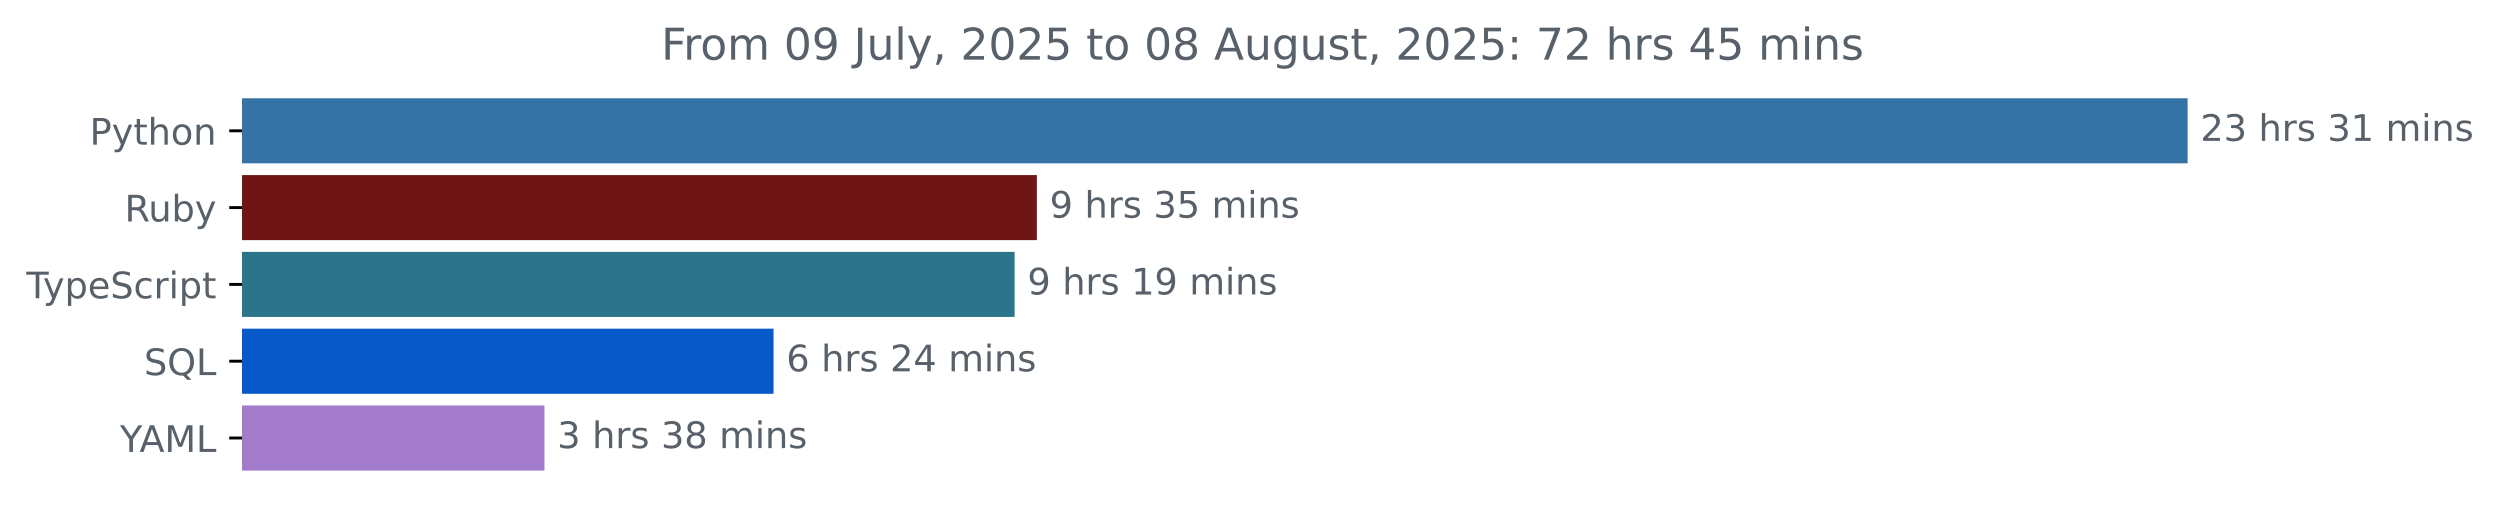
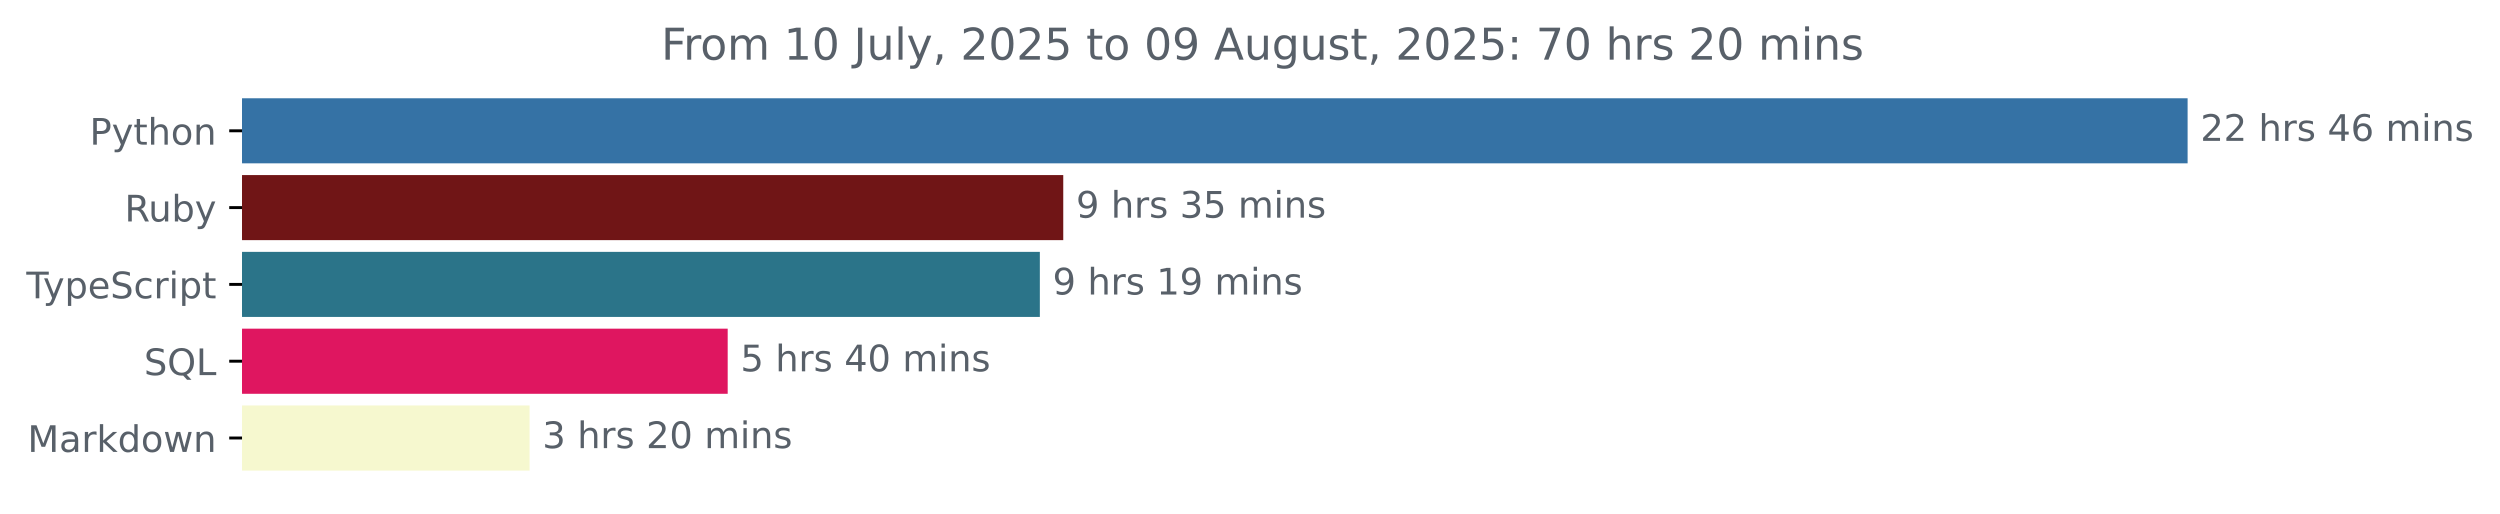
<svg xmlns="http://www.w3.org/2000/svg" xmlns:xlink="http://www.w3.org/1999/xlink" width="683.507pt" height="140.398pt" viewBox="0 0 683.507 140.398" version="1.1">
  <defs>
    <style type="text/css">*{stroke-linejoin: round; stroke-linecap: butt}</style>
  </defs>
  <g id="figure_1">
    <g id="patch_1">
      <path d="M -0 140.398  L 683.507 140.398  L 683.507 0  L -0 0  L -0 140.398  z " style="fill: none" />
    </g>
    <g id="axes_1">
      <g id="patch_2">
-         <path d="M 66.17 27.358  L 597.599 27.358  L 597.599 44.158  L 66.17 44.158  z " clip-path="url(#p954ef19d36)" style="fill: #3572a5; stroke: #3572a5; stroke-linejoin: miter" />
+         <path d="M 66.17 27.358  L 597.599 27.358  L 597.599 44.158  L 66.17 44.158  z " clip-path="url(#pb6c9b32095)" style="fill: #3572a5; stroke: #3572a5; stroke-linejoin: miter" />
      </g>
      <g id="patch_3">
-         <path d="M 66.17 48.358  L 282.983 48.358  L 282.983 65.158  L 66.17 65.158  z " clip-path="url(#p954ef19d36)" style="fill: #701516; stroke: #701516; stroke-linejoin: miter" />
+         <path d="M 66.17 48.358  L 290.197 48.358  L 290.197 65.158  L 66.17 65.158  z " clip-path="url(#pb6c9b32095)" style="fill: #701516; stroke: #701516; stroke-linejoin: miter" />
      </g>
      <g id="patch_4">
-         <path d="M 66.17 69.358  L 276.901 69.358  L 276.901 86.158  L 66.17 86.158  z " clip-path="url(#p954ef19d36)" style="fill: #2b7489; stroke: #2b7489; stroke-linejoin: miter" />
+         <path d="M 66.17 69.358  L 283.797 69.358  L 283.797 86.158  L 66.17 86.158  z " clip-path="url(#pb6c9b32095)" style="fill: #2b7489; stroke: #2b7489; stroke-linejoin: miter" />
      </g>
      <g id="patch_5">
-         <path d="M 66.17 90.358  L 210.986 90.358  L 210.986 107.158  L 66.17 107.158  z " clip-path="url(#p954ef19d36)" style="fill: #0759ca; stroke: #0759ca; stroke-linejoin: miter" />
+         <path d="M 66.17 90.358  L 198.453 90.358  L 198.453 107.158  L 66.17 107.158  z " clip-path="url(#pb6c9b32095)" style="fill: #df1660; stroke: #df1660; stroke-linejoin: miter" />
      </g>
      <g id="patch_6">
-         <path d="M 66.17 111.358  L 148.358 111.358  L 148.358 128.158  L 66.17 128.158  z " clip-path="url(#p954ef19d36)" style="fill: #a27cca; stroke: #a27cca; stroke-linejoin: miter" />
+         <path d="M 66.17 111.358  L 144.293 111.358  L 144.293 128.158  L 66.17 128.158  z " clip-path="url(#pb6c9b32095)" style="fill: #f6f8cf; stroke: #f6f8cf; stroke-linejoin: miter" />
      </g>
      <g id="matplotlib.axis_1" />
      <g id="matplotlib.axis_2">
        <g id="ytick_1">
          <g id="line2d_1">
            <defs>
-               <path id="m6dce6e4c48" d="M 0 0  L -3.5 0  " style="stroke: #000000; stroke-width: 0.8" />
+               <path id="md635e4915f" d="M 0 0  L -3.5 0  " style="stroke: #000000; stroke-width: 0.8" />
            </defs>
            <g>
-               <use xlink:href="#m6dce6e4c48" x="66.17" y="35.758" style="stroke: #000000; stroke-width: 0.8" />
+               <use xlink:href="#md635e4915f" x="66.17" y="35.758" style="stroke: #000000; stroke-width: 0.8" />
            </g>
          </g>
          <g id="text_1">
            <g style="fill: #586069" transform="translate(24.50781 39.55734) scale(0.1 -0.1)">
              <defs>
                <path id="DejaVuSans-50" d="M 1259 4147  L 1259 2394  L 2053 2394  Q 2494 2394 2734 2622  Q 2975 2850 2975 3272  Q 2975 3691 2734 3919  Q 2494 4147 2053 4147  L 1259 4147  z M 628 4666  L 2053 4666  Q 2838 4666 3239 4311  Q 3641 3956 3641 3272  Q 3641 2581 3239 2228  Q 2838 1875 2053 1875  L 1259 1875  L 1259 0  L 628 0  L 628 4666  z " transform="scale(0.015625)" />
                <path id="DejaVuSans-79" d="M 2059 -325  Q 1816 -950 1584 -1140  Q 1353 -1331 966 -1331  L 506 -1331  L 506 -850  L 844 -850  Q 1081 -850 1212 -737  Q 1344 -625 1503 -206  L 1606 56  L 191 3500  L 800 3500  L 1894 763  L 2988 3500  L 3597 3500  L 2059 -325  z " transform="scale(0.015625)" />
                <path id="DejaVuSans-74" d="M 1172 4494  L 1172 3500  L 2356 3500  L 2356 3053  L 1172 3053  L 1172 1153  Q 1172 725 1289 603  Q 1406 481 1766 481  L 2356 481  L 2356 0  L 1766 0  Q 1100 0 847 248  Q 594 497 594 1153  L 594 3053  L 172 3053  L 172 3500  L 594 3500  L 594 4494  L 1172 4494  z " transform="scale(0.015625)" />
                <path id="DejaVuSans-68" d="M 3513 2113  L 3513 0  L 2938 0  L 2938 2094  Q 2938 2591 2744 2837  Q 2550 3084 2163 3084  Q 1697 3084 1428 2787  Q 1159 2491 1159 1978  L 1159 0  L 581 0  L 581 4863  L 1159 4863  L 1159 2956  Q 1366 3272 1645 3428  Q 1925 3584 2291 3584  Q 2894 3584 3203 3211  Q 3513 2838 3513 2113  z " transform="scale(0.015625)" />
                <path id="DejaVuSans-6f" d="M 1959 3097  Q 1497 3097 1228 2736  Q 959 2375 959 1747  Q 959 1119 1226 758  Q 1494 397 1959 397  Q 2419 397 2687 759  Q 2956 1122 2956 1747  Q 2956 2369 2687 2733  Q 2419 3097 1959 3097  z M 1959 3584  Q 2709 3584 3137 3096  Q 3566 2609 3566 1747  Q 3566 888 3137 398  Q 2709 -91 1959 -91  Q 1206 -91 779 398  Q 353 888 353 1747  Q 353 2609 779 3096  Q 1206 3584 1959 3584  z " transform="scale(0.015625)" />
                <path id="DejaVuSans-6e" d="M 3513 2113  L 3513 0  L 2938 0  L 2938 2094  Q 2938 2591 2744 2837  Q 2550 3084 2163 3084  Q 1697 3084 1428 2787  Q 1159 2491 1159 1978  L 1159 0  L 581 0  L 581 3500  L 1159 3500  L 1159 2956  Q 1366 3272 1645 3428  Q 1925 3584 2291 3584  Q 2894 3584 3203 3211  Q 3513 2838 3513 2113  z " transform="scale(0.015625)" />
              </defs>
              <use xlink:href="#DejaVuSans-50" />
              <use xlink:href="#DejaVuSans-79" x="60.303" />
              <use xlink:href="#DejaVuSans-74" x="119.482" />
              <use xlink:href="#DejaVuSans-68" x="158.691" />
              <use xlink:href="#DejaVuSans-6f" x="222.07" />
              <use xlink:href="#DejaVuSans-6e" x="283.252" />
            </g>
          </g>
        </g>
        <g id="ytick_2">
          <g id="line2d_2">
            <g>
-               <use xlink:href="#m6dce6e4c48" x="66.17" y="56.758" style="stroke: #000000; stroke-width: 0.8" />
+               <use xlink:href="#md635e4915f" x="66.17" y="56.758" style="stroke: #000000; stroke-width: 0.8" />
            </g>
          </g>
          <g id="text_2">
            <g style="fill: #586069" transform="translate(34.06719 60.55734) scale(0.1 -0.1)">
              <defs>
                <path id="DejaVuSans-52" d="M 2841 2188  Q 3044 2119 3236 1894  Q 3428 1669 3622 1275  L 4263 0  L 3584 0  L 2988 1197  Q 2756 1666 2539 1819  Q 2322 1972 1947 1972  L 1259 1972  L 1259 0  L 628 0  L 628 4666  L 2053 4666  Q 2853 4666 3247 4331  Q 3641 3997 3641 3322  Q 3641 2881 3436 2590  Q 3231 2300 2841 2188  z M 1259 4147  L 1259 2491  L 2053 2491  Q 2509 2491 2742 2702  Q 2975 2913 2975 3322  Q 2975 3731 2742 3939  Q 2509 4147 2053 4147  L 1259 4147  z " transform="scale(0.015625)" />
                <path id="DejaVuSans-75" d="M 544 1381  L 544 3500  L 1119 3500  L 1119 1403  Q 1119 906 1312 657  Q 1506 409 1894 409  Q 2359 409 2629 706  Q 2900 1003 2900 1516  L 2900 3500  L 3475 3500  L 3475 0  L 2900 0  L 2900 538  Q 2691 219 2414 64  Q 2138 -91 1772 -91  Q 1169 -91 856 284  Q 544 659 544 1381  z M 1991 3584  L 1991 3584  z " transform="scale(0.015625)" />
                <path id="DejaVuSans-62" d="M 3116 1747  Q 3116 2381 2855 2742  Q 2594 3103 2138 3103  Q 1681 3103 1420 2742  Q 1159 2381 1159 1747  Q 1159 1113 1420 752  Q 1681 391 2138 391  Q 2594 391 2855 752  Q 3116 1113 3116 1747  z M 1159 2969  Q 1341 3281 1617 3432  Q 1894 3584 2278 3584  Q 2916 3584 3314 3078  Q 3713 2572 3713 1747  Q 3713 922 3314 415  Q 2916 -91 2278 -91  Q 1894 -91 1617 61  Q 1341 213 1159 525  L 1159 0  L 581 0  L 581 4863  L 1159 4863  L 1159 2969  z " transform="scale(0.015625)" />
              </defs>
              <use xlink:href="#DejaVuSans-52" />
              <use xlink:href="#DejaVuSans-75" x="64.982" />
              <use xlink:href="#DejaVuSans-62" x="128.361" />
              <use xlink:href="#DejaVuSans-79" x="191.838" />
            </g>
          </g>
        </g>
        <g id="ytick_3">
          <g id="line2d_3">
            <g>
-               <use xlink:href="#m6dce6e4c48" x="66.17" y="77.758" style="stroke: #000000; stroke-width: 0.8" />
+               <use xlink:href="#md635e4915f" x="66.17" y="77.758" style="stroke: #000000; stroke-width: 0.8" />
            </g>
          </g>
          <g id="text_3">
            <g style="fill: #586069" transform="translate(7.2 81.55734) scale(0.1 -0.1)">
              <defs>
                <path id="DejaVuSans-54" d="M -19 4666  L 3928 4666  L 3928 4134  L 2272 4134  L 2272 0  L 1638 0  L 1638 4134  L -19 4134  L -19 4666  z " transform="scale(0.015625)" />
                <path id="DejaVuSans-70" d="M 1159 525  L 1159 -1331  L 581 -1331  L 581 3500  L 1159 3500  L 1159 2969  Q 1341 3281 1617 3432  Q 1894 3584 2278 3584  Q 2916 3584 3314 3078  Q 3713 2572 3713 1747  Q 3713 922 3314 415  Q 2916 -91 2278 -91  Q 1894 -91 1617 61  Q 1341 213 1159 525  z M 3116 1747  Q 3116 2381 2855 2742  Q 2594 3103 2138 3103  Q 1681 3103 1420 2742  Q 1159 2381 1159 1747  Q 1159 1113 1420 752  Q 1681 391 2138 391  Q 2594 391 2855 752  Q 3116 1113 3116 1747  z " transform="scale(0.015625)" />
                <path id="DejaVuSans-65" d="M 3597 1894  L 3597 1613  L 953 1613  Q 991 1019 1311 708  Q 1631 397 2203 397  Q 2534 397 2845 478  Q 3156 559 3463 722  L 3463 178  Q 3153 47 2828 -22  Q 2503 -91 2169 -91  Q 1331 -91 842 396  Q 353 884 353 1716  Q 353 2575 817 3079  Q 1281 3584 2069 3584  Q 2775 3584 3186 3129  Q 3597 2675 3597 1894  z M 3022 2063  Q 3016 2534 2758 2815  Q 2500 3097 2075 3097  Q 1594 3097 1305 2825  Q 1016 2553 972 2059  L 3022 2063  z " transform="scale(0.015625)" />
                <path id="DejaVuSans-53" d="M 3425 4513  L 3425 3897  Q 3066 4069 2747 4153  Q 2428 4238 2131 4238  Q 1616 4238 1336 4038  Q 1056 3838 1056 3469  Q 1056 3159 1242 3001  Q 1428 2844 1947 2747  L 2328 2669  Q 3034 2534 3370 2195  Q 3706 1856 3706 1288  Q 3706 609 3251 259  Q 2797 -91 1919 -91  Q 1588 -91 1214 -16  Q 841 59 441 206  L 441 856  Q 825 641 1194 531  Q 1563 422 1919 422  Q 2459 422 2753 634  Q 3047 847 3047 1241  Q 3047 1584 2836 1778  Q 2625 1972 2144 2069  L 1759 2144  Q 1053 2284 737 2584  Q 422 2884 422 3419  Q 422 4038 858 4394  Q 1294 4750 2059 4750  Q 2388 4750 2728 4690  Q 3069 4631 3425 4513  z " transform="scale(0.015625)" />
                <path id="DejaVuSans-63" d="M 3122 3366  L 3122 2828  Q 2878 2963 2633 3030  Q 2388 3097 2138 3097  Q 1578 3097 1268 2742  Q 959 2388 959 1747  Q 959 1106 1268 751  Q 1578 397 2138 397  Q 2388 397 2633 464  Q 2878 531 3122 666  L 3122 134  Q 2881 22 2623 -34  Q 2366 -91 2075 -91  Q 1284 -91 818 406  Q 353 903 353 1747  Q 353 2603 823 3093  Q 1294 3584 2113 3584  Q 2378 3584 2631 3529  Q 2884 3475 3122 3366  z " transform="scale(0.015625)" />
                <path id="DejaVuSans-72" d="M 2631 2963  Q 2534 3019 2420 3045  Q 2306 3072 2169 3072  Q 1681 3072 1420 2755  Q 1159 2438 1159 1844  L 1159 0  L 581 0  L 581 3500  L 1159 3500  L 1159 2956  Q 1341 3275 1631 3429  Q 1922 3584 2338 3584  Q 2397 3584 2469 3576  Q 2541 3569 2628 3553  L 2631 2963  z " transform="scale(0.015625)" />
                <path id="DejaVuSans-69" d="M 603 3500  L 1178 3500  L 1178 0  L 603 0  L 603 3500  z M 603 4863  L 1178 4863  L 1178 4134  L 603 4134  L 603 4863  z " transform="scale(0.015625)" />
              </defs>
              <use xlink:href="#DejaVuSans-54" />
              <use xlink:href="#DejaVuSans-79" x="45.459" />
              <use xlink:href="#DejaVuSans-70" x="104.639" />
              <use xlink:href="#DejaVuSans-65" x="168.115" />
              <use xlink:href="#DejaVuSans-53" x="229.639" />
              <use xlink:href="#DejaVuSans-63" x="293.115" />
              <use xlink:href="#DejaVuSans-72" x="348.096" />
              <use xlink:href="#DejaVuSans-69" x="389.209" />
              <use xlink:href="#DejaVuSans-70" x="416.992" />
              <use xlink:href="#DejaVuSans-74" x="480.469" />
            </g>
          </g>
        </g>
        <g id="ytick_4">
          <g id="line2d_4">
            <g>
-               <use xlink:href="#m6dce6e4c48" x="66.17" y="98.758" style="stroke: #000000; stroke-width: 0.8" />
+               <use xlink:href="#md635e4915f" x="66.17" y="98.758" style="stroke: #000000; stroke-width: 0.8" />
            </g>
          </g>
          <g id="text_4">
            <g style="fill: #586069" transform="translate(39.37812 102.5573) scale(0.1 -0.1)">
              <defs>
                <path id="DejaVuSans-51" d="M 2522 4238  Q 1834 4238 1429 3725  Q 1025 3213 1025 2328  Q 1025 1447 1429 934  Q 1834 422 2522 422  Q 3209 422 3611 934  Q 4013 1447 4013 2328  Q 4013 3213 3611 3725  Q 3209 4238 2522 4238  z M 3406 84  L 4238 -825  L 3475 -825  L 2784 -78  Q 2681 -84 2626 -87  Q 2572 -91 2522 -91  Q 1538 -91 948 567  Q 359 1225 359 2328  Q 359 3434 948 4092  Q 1538 4750 2522 4750  Q 3503 4750 4090 4092  Q 4678 3434 4678 2328  Q 4678 1516 4351 937  Q 4025 359 3406 84  z " transform="scale(0.015625)" />
                <path id="DejaVuSans-4c" d="M 628 4666  L 1259 4666  L 1259 531  L 3531 531  L 3531 0  L 628 0  L 628 4666  z " transform="scale(0.015625)" />
              </defs>
              <use xlink:href="#DejaVuSans-53" />
              <use xlink:href="#DejaVuSans-51" x="63.477" />
              <use xlink:href="#DejaVuSans-4c" x="142.188" />
            </g>
          </g>
        </g>
        <g id="ytick_5">
          <g id="line2d_5">
            <g>
-               <use xlink:href="#m6dce6e4c48" x="66.17" y="119.758" style="stroke: #000000; stroke-width: 0.8" />
+               <use xlink:href="#md635e4915f" x="66.17" y="119.758" style="stroke: #000000; stroke-width: 0.8" />
            </g>
          </g>
          <g id="text_5">
-             <g style="fill: #586069" transform="translate(32.79688 123.5573) scale(0.1 -0.1)">
-               <defs>
-                 <path id="DejaVuSans-59" d="M -13 4666  L 666 4666  L 1959 2747  L 3244 4666  L 3922 4666  L 2272 2222  L 2272 0  L 1638 0  L 1638 2222  L -13 4666  z " transform="scale(0.015625)" />
-                 <path id="DejaVuSans-41" d="M 2188 4044  L 1331 1722  L 3047 1722  L 2188 4044  z M 1831 4666  L 2547 4666  L 4325 0  L 3669 0  L 3244 1197  L 1141 1197  L 716 0  L 50 0  L 1831 4666  z " transform="scale(0.015625)" />
+             <g style="fill: #586069" transform="translate(7.529688 123.5573) scale(0.1 -0.1)">
+               <defs>
                <path id="DejaVuSans-4d" d="M 628 4666  L 1569 4666  L 2759 1491  L 3956 4666  L 4897 4666  L 4897 0  L 4281 0  L 4281 4097  L 3078 897  L 2444 897  L 1241 4097  L 1241 0  L 628 0  L 628 4666  z " transform="scale(0.015625)" />
-               </defs>
-               <use xlink:href="#DejaVuSans-59" />
-               <use xlink:href="#DejaVuSans-41" x="53.334" />
-               <use xlink:href="#DejaVuSans-4d" x="121.742" />
-               <use xlink:href="#DejaVuSans-4c" x="208.021" />
+                 <path id="DejaVuSans-61" d="M 2194 1759  Q 1497 1759 1228 1600  Q 959 1441 959 1056  Q 959 750 1161 570  Q 1363 391 1709 391  Q 2188 391 2477 730  Q 2766 1069 2766 1631  L 2766 1759  L 2194 1759  z M 3341 1997  L 3341 0  L 2766 0  L 2766 531  Q 2569 213 2275 61  Q 1981 -91 1556 -91  Q 1019 -91 701 211  Q 384 513 384 1019  Q 384 1609 779 1909  Q 1175 2209 1959 2209  L 2766 2209  L 2766 2266  Q 2766 2663 2505 2880  Q 2244 3097 1772 3097  Q 1472 3097 1187 3025  Q 903 2953 641 2809  L 641 3341  Q 956 3463 1253 3523  Q 1550 3584 1831 3584  Q 2591 3584 2966 3190  Q 3341 2797 3341 1997  z " transform="scale(0.015625)" />
+                 <path id="DejaVuSans-6b" d="M 581 4863  L 1159 4863  L 1159 1991  L 2875 3500  L 3609 3500  L 1753 1863  L 3688 0  L 2938 0  L 1159 1709  L 1159 0  L 581 0  L 581 4863  z " transform="scale(0.015625)" />
+                 <path id="DejaVuSans-64" d="M 2906 2969  L 2906 4863  L 3481 4863  L 3481 0  L 2906 0  L 2906 525  Q 2725 213 2448 61  Q 2172 -91 1784 -91  Q 1150 -91 751 415  Q 353 922 353 1747  Q 353 2572 751 3078  Q 1150 3584 1784 3584  Q 2172 3584 2448 3432  Q 2725 3281 2906 2969  z M 947 1747  Q 947 1113 1208 752  Q 1469 391 1925 391  Q 2381 391 2643 752  Q 2906 1113 2906 1747  Q 2906 2381 2643 2742  Q 2381 3103 1925 3103  Q 1469 3103 1208 2742  Q 947 2381 947 1747  z " transform="scale(0.015625)" />
+                 <path id="DejaVuSans-77" d="M 269 3500  L 844 3500  L 1563 769  L 2278 3500  L 2956 3500  L 3675 769  L 4391 3500  L 4966 3500  L 4050 0  L 3372 0  L 2619 2869  L 1863 0  L 1184 0  L 269 3500  z " transform="scale(0.015625)" />
+               </defs>
+               <use xlink:href="#DejaVuSans-4d" />
+               <use xlink:href="#DejaVuSans-61" x="86.279" />
+               <use xlink:href="#DejaVuSans-72" x="147.559" />
+               <use xlink:href="#DejaVuSans-6b" x="188.672" />
+               <use xlink:href="#DejaVuSans-64" x="246.582" />
+               <use xlink:href="#DejaVuSans-6f" x="310.059" />
+               <use xlink:href="#DejaVuSans-77" x="371.24" />
+               <use xlink:href="#DejaVuSans-6e" x="453.027" />
            </g>
          </g>
        </g>
      </g>
      <g id="text_6">
        <g style="fill: #586069" transform="translate(601.5989 38.5175) scale(0.1 -0.1)">
          <defs>
            <path id="DejaVuSans-32" d="M 1228 531  L 3431 531  L 3431 0  L 469 0  L 469 531  Q 828 903 1448 1529  Q 2069 2156 2228 2338  Q 2531 2678 2651 2914  Q 2772 3150 2772 3378  Q 2772 3750 2511 3984  Q 2250 4219 1831 4219  Q 1534 4219 1204 4116  Q 875 4013 500 3803  L 500 4441  Q 881 4594 1212 4672  Q 1544 4750 1819 4750  Q 2544 4750 2975 4387  Q 3406 4025 3406 3419  Q 3406 3131 3298 2873  Q 3191 2616 2906 2266  Q 2828 2175 2409 1742  Q 1991 1309 1228 531  z " transform="scale(0.015625)" />
-             <path id="DejaVuSans-33" d="M 2597 2516  Q 3050 2419 3304 2112  Q 3559 1806 3559 1356  Q 3559 666 3084 287  Q 2609 -91 1734 -91  Q 1441 -91 1130 -33  Q 819 25 488 141  L 488 750  Q 750 597 1062 519  Q 1375 441 1716 441  Q 2309 441 2620 675  Q 2931 909 2931 1356  Q 2931 1769 2642 2001  Q 2353 2234 1838 2234  L 1294 2234  L 1294 2753  L 1863 2753  Q 2328 2753 2575 2939  Q 2822 3125 2822 3475  Q 2822 3834 2567 4026  Q 2313 4219 1838 4219  Q 1578 4219 1281 4162  Q 984 4106 628 3988  L 628 4550  Q 988 4650 1302 4700  Q 1616 4750 1894 4750  Q 2613 4750 3031 4423  Q 3450 4097 3450 3541  Q 3450 3153 3228 2886  Q 3006 2619 2597 2516  z " transform="scale(0.015625)" />
            <path id="DejaVuSans-20" transform="scale(0.015625)" />
            <path id="DejaVuSans-73" d="M 2834 3397  L 2834 2853  Q 2591 2978 2328 3040  Q 2066 3103 1784 3103  Q 1356 3103 1142 2972  Q 928 2841 928 2578  Q 928 2378 1081 2264  Q 1234 2150 1697 2047  L 1894 2003  Q 2506 1872 2764 1633  Q 3022 1394 3022 966  Q 3022 478 2636 193  Q 2250 -91 1575 -91  Q 1294 -91 989 -36  Q 684 19 347 128  L 347 722  Q 666 556 975 473  Q 1284 391 1588 391  Q 1994 391 2212 530  Q 2431 669 2431 922  Q 2431 1156 2273 1281  Q 2116 1406 1581 1522  L 1381 1569  Q 847 1681 609 1914  Q 372 2147 372 2553  Q 372 3047 722 3315  Q 1072 3584 1716 3584  Q 2034 3584 2315 3537  Q 2597 3491 2834 3397  z " transform="scale(0.015625)" />
-             <path id="DejaVuSans-31" d="M 794 531  L 1825 531  L 1825 4091  L 703 3866  L 703 4441  L 1819 4666  L 2450 4666  L 2450 531  L 3481 531  L 3481 0  L 794 0  L 794 531  z " transform="scale(0.015625)" />
+             <path id="DejaVuSans-34" d="M 2419 4116  L 825 1625  L 2419 1625  L 2419 4116  z M 2253 4666  L 3047 4666  L 3047 1625  L 3713 1625  L 3713 1100  L 3047 1100  L 3047 0  L 2419 0  L 2419 1100  L 313 1100  L 313 1709  L 2253 4666  z " transform="scale(0.015625)" />
+             <path id="DejaVuSans-36" d="M 2113 2584  Q 1688 2584 1439 2293  Q 1191 2003 1191 1497  Q 1191 994 1439 701  Q 1688 409 2113 409  Q 2538 409 2786 701  Q 3034 994 3034 1497  Q 3034 2003 2786 2293  Q 2538 2584 2113 2584  z M 3366 4563  L 3366 3988  Q 3128 4100 2886 4159  Q 2644 4219 2406 4219  Q 1781 4219 1451 3797  Q 1122 3375 1075 2522  Q 1259 2794 1537 2939  Q 1816 3084 2150 3084  Q 2853 3084 3261 2657  Q 3669 2231 3669 1497  Q 3669 778 3244 343  Q 2819 -91 2113 -91  Q 1303 -91 875 529  Q 447 1150 447 2328  Q 447 3434 972 4092  Q 1497 4750 2381 4750  Q 2619 4750 2861 4703  Q 3103 4656 3366 4563  z " transform="scale(0.015625)" />
            <path id="DejaVuSans-6d" d="M 3328 2828  Q 3544 3216 3844 3400  Q 4144 3584 4550 3584  Q 5097 3584 5394 3201  Q 5691 2819 5691 2113  L 5691 0  L 5113 0  L 5113 2094  Q 5113 2597 4934 2840  Q 4756 3084 4391 3084  Q 3944 3084 3684 2787  Q 3425 2491 3425 1978  L 3425 0  L 2847 0  L 2847 2094  Q 2847 2600 2669 2842  Q 2491 3084 2119 3084  Q 1678 3084 1418 2786  Q 1159 2488 1159 1978  L 1159 0  L 581 0  L 581 3500  L 1159 3500  L 1159 2956  Q 1356 3278 1631 3431  Q 1906 3584 2284 3584  Q 2666 3584 2933 3390  Q 3200 3197 3328 2828  z " transform="scale(0.015625)" />
          </defs>
          <use xlink:href="#DejaVuSans-32" />
-           <use xlink:href="#DejaVuSans-33" x="63.623" />
+           <use xlink:href="#DejaVuSans-32" x="63.623" />
          <use xlink:href="#DejaVuSans-20" x="127.246" />
          <use xlink:href="#DejaVuSans-68" x="159.033" />
          <use xlink:href="#DejaVuSans-72" x="222.412" />
          <use xlink:href="#DejaVuSans-73" x="263.525" />
          <use xlink:href="#DejaVuSans-20" x="315.625" />
-           <use xlink:href="#DejaVuSans-33" x="347.412" />
-           <use xlink:href="#DejaVuSans-31" x="411.035" />
+           <use xlink:href="#DejaVuSans-34" x="347.412" />
+           <use xlink:href="#DejaVuSans-36" x="411.035" />
          <use xlink:href="#DejaVuSans-20" x="474.658" />
          <use xlink:href="#DejaVuSans-6d" x="506.445" />
          <use xlink:href="#DejaVuSans-69" x="603.857" />
          <use xlink:href="#DejaVuSans-6e" x="631.641" />
          <use xlink:href="#DejaVuSans-73" x="695.02" />
        </g>
      </g>
      <g id="text_7">
-         <g style="fill: #586069" transform="translate(286.9826 59.5175) scale(0.1 -0.1)">
+         <g style="fill: #586069" transform="translate(294.1975 59.5175) scale(0.1 -0.1)">
          <defs>
            <path id="DejaVuSans-39" d="M 703 97  L 703 672  Q 941 559 1184 500  Q 1428 441 1663 441  Q 2288 441 2617 861  Q 2947 1281 2994 2138  Q 2813 1869 2534 1725  Q 2256 1581 1919 1581  Q 1219 1581 811 2004  Q 403 2428 403 3163  Q 403 3881 828 4315  Q 1253 4750 1959 4750  Q 2769 4750 3195 4129  Q 3622 3509 3622 2328  Q 3622 1225 3098 567  Q 2575 -91 1691 -91  Q 1453 -91 1209 -44  Q 966 3 703 97  z M 1959 2075  Q 2384 2075 2632 2365  Q 2881 2656 2881 3163  Q 2881 3666 2632 3958  Q 2384 4250 1959 4250  Q 1534 4250 1286 3958  Q 1038 3666 1038 3163  Q 1038 2656 1286 2365  Q 1534 2075 1959 2075  z " transform="scale(0.015625)" />
+             <path id="DejaVuSans-33" d="M 2597 2516  Q 3050 2419 3304 2112  Q 3559 1806 3559 1356  Q 3559 666 3084 287  Q 2609 -91 1734 -91  Q 1441 -91 1130 -33  Q 819 25 488 141  L 488 750  Q 750 597 1062 519  Q 1375 441 1716 441  Q 2309 441 2620 675  Q 2931 909 2931 1356  Q 2931 1769 2642 2001  Q 2353 2234 1838 2234  L 1294 2234  L 1294 2753  L 1863 2753  Q 2328 2753 2575 2939  Q 2822 3125 2822 3475  Q 2822 3834 2567 4026  Q 2313 4219 1838 4219  Q 1578 4219 1281 4162  Q 984 4106 628 3988  L 628 4550  Q 988 4650 1302 4700  Q 1616 4750 1894 4750  Q 2613 4750 3031 4423  Q 3450 4097 3450 3541  Q 3450 3153 3228 2886  Q 3006 2619 2597 2516  z " transform="scale(0.015625)" />
            <path id="DejaVuSans-35" d="M 691 4666  L 3169 4666  L 3169 4134  L 1269 4134  L 1269 2991  Q 1406 3038 1543 3061  Q 1681 3084 1819 3084  Q 2600 3084 3056 2656  Q 3513 2228 3513 1497  Q 3513 744 3044 326  Q 2575 -91 1722 -91  Q 1428 -91 1123 -41  Q 819 9 494 109  L 494 744  Q 775 591 1075 516  Q 1375 441 1709 441  Q 2250 441 2565 725  Q 2881 1009 2881 1497  Q 2881 1984 2565 2268  Q 2250 2553 1709 2553  Q 1456 2553 1204 2497  Q 953 2441 691 2322  L 691 4666  z " transform="scale(0.015625)" />
          </defs>
          <use xlink:href="#DejaVuSans-39" />
          <use xlink:href="#DejaVuSans-20" x="63.623" />
          <use xlink:href="#DejaVuSans-68" x="95.41" />
          <use xlink:href="#DejaVuSans-72" x="158.789" />
          <use xlink:href="#DejaVuSans-73" x="199.902" />
          <use xlink:href="#DejaVuSans-20" x="252.002" />
          <use xlink:href="#DejaVuSans-33" x="283.789" />
          <use xlink:href="#DejaVuSans-35" x="347.412" />
          <use xlink:href="#DejaVuSans-20" x="411.035" />
          <use xlink:href="#DejaVuSans-6d" x="442.822" />
          <use xlink:href="#DejaVuSans-69" x="540.234" />
          <use xlink:href="#DejaVuSans-6e" x="568.018" />
          <use xlink:href="#DejaVuSans-73" x="631.396" />
        </g>
      </g>
      <g id="text_8">
-         <g style="fill: #586069" transform="translate(280.9007 80.5175) scale(0.1 -0.1)">
+         <g style="fill: #586069" transform="translate(287.7967 80.5175) scale(0.1 -0.1)">
+           <defs>
+             <path id="DejaVuSans-31" d="M 794 531  L 1825 531  L 1825 4091  L 703 3866  L 703 4441  L 1819 4666  L 2450 4666  L 2450 531  L 3481 531  L 3481 0  L 794 0  L 794 531  z " transform="scale(0.015625)" />
+           </defs>
          <use xlink:href="#DejaVuSans-39" />
          <use xlink:href="#DejaVuSans-20" x="63.623" />
          <use xlink:href="#DejaVuSans-68" x="95.41" />
          <use xlink:href="#DejaVuSans-72" x="158.789" />
          <use xlink:href="#DejaVuSans-73" x="199.902" />
          <use xlink:href="#DejaVuSans-20" x="252.002" />
          <use xlink:href="#DejaVuSans-31" x="283.789" />
          <use xlink:href="#DejaVuSans-39" x="347.412" />
          <use xlink:href="#DejaVuSans-20" x="411.035" />
          <use xlink:href="#DejaVuSans-6d" x="442.822" />
          <use xlink:href="#DejaVuSans-69" x="540.234" />
          <use xlink:href="#DejaVuSans-6e" x="568.018" />
          <use xlink:href="#DejaVuSans-73" x="631.396" />
        </g>
      </g>
      <g id="text_9">
-         <g style="fill: #586069" transform="translate(214.9858 101.5175) scale(0.1 -0.1)">
-           <defs>
-             <path id="DejaVuSans-36" d="M 2113 2584  Q 1688 2584 1439 2293  Q 1191 2003 1191 1497  Q 1191 994 1439 701  Q 1688 409 2113 409  Q 2538 409 2786 701  Q 3034 994 3034 1497  Q 3034 2003 2786 2293  Q 2538 2584 2113 2584  z M 3366 4563  L 3366 3988  Q 3128 4100 2886 4159  Q 2644 4219 2406 4219  Q 1781 4219 1451 3797  Q 1122 3375 1075 2522  Q 1259 2794 1537 2939  Q 1816 3084 2150 3084  Q 2853 3084 3261 2657  Q 3669 2231 3669 1497  Q 3669 778 3244 343  Q 2819 -91 2113 -91  Q 1303 -91 875 529  Q 447 1150 447 2328  Q 447 3434 972 4092  Q 1497 4750 2381 4750  Q 2619 4750 2861 4703  Q 3103 4656 3366 4563  z " transform="scale(0.015625)" />
-             <path id="DejaVuSans-34" d="M 2419 4116  L 825 1625  L 2419 1625  L 2419 4116  z M 2253 4666  L 3047 4666  L 3047 1625  L 3713 1625  L 3713 1100  L 3047 1100  L 3047 0  L 2419 0  L 2419 1100  L 313 1100  L 313 1709  L 2253 4666  z " transform="scale(0.015625)" />
-           </defs>
-           <use xlink:href="#DejaVuSans-36" />
+         <g style="fill: #586069" transform="translate(202.453 101.5175) scale(0.1 -0.1)">
+           <defs>
+             <path id="DejaVuSans-30" d="M 2034 4250  Q 1547 4250 1301 3770  Q 1056 3291 1056 2328  Q 1056 1369 1301 889  Q 1547 409 2034 409  Q 2525 409 2770 889  Q 3016 1369 3016 2328  Q 3016 3291 2770 3770  Q 2525 4250 2034 4250  z M 2034 4750  Q 2819 4750 3233 4129  Q 3647 3509 3647 2328  Q 3647 1150 3233 529  Q 2819 -91 2034 -91  Q 1250 -91 836 529  Q 422 1150 422 2328  Q 422 3509 836 4129  Q 1250 4750 2034 4750  z " transform="scale(0.015625)" />
+           </defs>
+           <use xlink:href="#DejaVuSans-35" />
+           <use xlink:href="#DejaVuSans-20" x="63.623" />
+           <use xlink:href="#DejaVuSans-68" x="95.41" />
+           <use xlink:href="#DejaVuSans-72" x="158.789" />
+           <use xlink:href="#DejaVuSans-73" x="199.902" />
+           <use xlink:href="#DejaVuSans-20" x="252.002" />
+           <use xlink:href="#DejaVuSans-34" x="283.789" />
+           <use xlink:href="#DejaVuSans-30" x="347.412" />
+           <use xlink:href="#DejaVuSans-20" x="411.035" />
+           <use xlink:href="#DejaVuSans-6d" x="442.822" />
+           <use xlink:href="#DejaVuSans-69" x="540.234" />
+           <use xlink:href="#DejaVuSans-6e" x="568.018" />
+           <use xlink:href="#DejaVuSans-73" x="631.396" />
+         </g>
+       </g>
+       <g id="text_10">
+         <g style="fill: #586069" transform="translate(148.2926 122.5175) scale(0.1 -0.1)">
+           <use xlink:href="#DejaVuSans-33" />
          <use xlink:href="#DejaVuSans-20" x="63.623" />
          <use xlink:href="#DejaVuSans-68" x="95.41" />
          <use xlink:href="#DejaVuSans-72" x="158.789" />
          <use xlink:href="#DejaVuSans-73" x="199.902" />
          <use xlink:href="#DejaVuSans-20" x="252.002" />
          <use xlink:href="#DejaVuSans-32" x="283.789" />
-           <use xlink:href="#DejaVuSans-34" x="347.412" />
+           <use xlink:href="#DejaVuSans-30" x="347.412" />
          <use xlink:href="#DejaVuSans-20" x="411.035" />
          <use xlink:href="#DejaVuSans-6d" x="442.822" />
          <use xlink:href="#DejaVuSans-69" x="540.234" />
          <use xlink:href="#DejaVuSans-6e" x="568.018" />
          <use xlink:href="#DejaVuSans-73" x="631.396" />
        </g>
      </g>
-       <g id="text_10">
-         <g style="fill: #586069" transform="translate(152.3585 122.5175) scale(0.1 -0.1)">
-           <defs>
-             <path id="DejaVuSans-38" d="M 2034 2216  Q 1584 2216 1326 1975  Q 1069 1734 1069 1313  Q 1069 891 1326 650  Q 1584 409 2034 409  Q 2484 409 2743 651  Q 3003 894 3003 1313  Q 3003 1734 2745 1975  Q 2488 2216 2034 2216  z M 1403 2484  Q 997 2584 770 2862  Q 544 3141 544 3541  Q 544 4100 942 4425  Q 1341 4750 2034 4750  Q 2731 4750 3128 4425  Q 3525 4100 3525 3541  Q 3525 3141 3298 2862  Q 3072 2584 2669 2484  Q 3125 2378 3379 2068  Q 3634 1759 3634 1313  Q 3634 634 3220 271  Q 2806 -91 2034 -91  Q 1263 -91 848 271  Q 434 634 434 1313  Q 434 1759 690 2068  Q 947 2378 1403 2484  z M 1172 3481  Q 1172 3119 1398 2916  Q 1625 2713 2034 2713  Q 2441 2713 2670 2916  Q 2900 3119 2900 3481  Q 2900 3844 2670 4047  Q 2441 4250 2034 4250  Q 1625 4250 1398 4047  Q 1172 3844 1172 3481  z " transform="scale(0.015625)" />
-           </defs>
-           <use xlink:href="#DejaVuSans-33" />
-           <use xlink:href="#DejaVuSans-20" x="63.623" />
-           <use xlink:href="#DejaVuSans-68" x="95.41" />
-           <use xlink:href="#DejaVuSans-72" x="158.789" />
-           <use xlink:href="#DejaVuSans-73" x="199.902" />
-           <use xlink:href="#DejaVuSans-20" x="252.002" />
-           <use xlink:href="#DejaVuSans-33" x="283.789" />
-           <use xlink:href="#DejaVuSans-38" x="347.412" />
-           <use xlink:href="#DejaVuSans-20" x="411.035" />
-           <use xlink:href="#DejaVuSans-6d" x="442.822" />
-           <use xlink:href="#DejaVuSans-69" x="540.234" />
-           <use xlink:href="#DejaVuSans-6e" x="568.018" />
-           <use xlink:href="#DejaVuSans-73" x="631.396" />
-         </g>
-       </g>
      <g id="text_11">
        <g style="fill: #586069" transform="translate(180.7722 16.31812) scale(0.12 -0.12)">
          <defs>
            <path id="DejaVuSans-46" d="M 628 4666  L 3309 4666  L 3309 4134  L 1259 4134  L 1259 2759  L 3109 2759  L 3109 2228  L 1259 2228  L 1259 0  L 628 0  L 628 4666  z " transform="scale(0.015625)" />
-             <path id="DejaVuSans-30" d="M 2034 4250  Q 1547 4250 1301 3770  Q 1056 3291 1056 2328  Q 1056 1369 1301 889  Q 1547 409 2034 409  Q 2525 409 2770 889  Q 3016 1369 3016 2328  Q 3016 3291 2770 3770  Q 2525 4250 2034 4250  z M 2034 4750  Q 2819 4750 3233 4129  Q 3647 3509 3647 2328  Q 3647 1150 3233 529  Q 2819 -91 2034 -91  Q 1250 -91 836 529  Q 422 1150 422 2328  Q 422 3509 836 4129  Q 1250 4750 2034 4750  z " transform="scale(0.015625)" />
            <path id="DejaVuSans-4a" d="M 628 4666  L 1259 4666  L 1259 325  Q 1259 -519 939 -900  Q 619 -1281 -91 -1281  L -331 -1281  L -331 -750  L -134 -750  Q 284 -750 456 -515  Q 628 -281 628 325  L 628 4666  z " transform="scale(0.015625)" />
            <path id="DejaVuSans-6c" d="M 603 4863  L 1178 4863  L 1178 0  L 603 0  L 603 4863  z " transform="scale(0.015625)" />
            <path id="DejaVuSans-2c" d="M 750 794  L 1409 794  L 1409 256  L 897 -744  L 494 -744  L 750 256  L 750 794  z " transform="scale(0.015625)" />
+             <path id="DejaVuSans-41" d="M 2188 4044  L 1331 1722  L 3047 1722  L 2188 4044  z M 1831 4666  L 2547 4666  L 4325 0  L 3669 0  L 3244 1197  L 1141 1197  L 716 0  L 50 0  L 1831 4666  z " transform="scale(0.015625)" />
            <path id="DejaVuSans-67" d="M 2906 1791  Q 2906 2416 2648 2759  Q 2391 3103 1925 3103  Q 1463 3103 1205 2759  Q 947 2416 947 1791  Q 947 1169 1205 825  Q 1463 481 1925 481  Q 2391 481 2648 825  Q 2906 1169 2906 1791  z M 3481 434  Q 3481 -459 3084 -895  Q 2688 -1331 1869 -1331  Q 1566 -1331 1297 -1286  Q 1028 -1241 775 -1147  L 775 -588  Q 1028 -725 1275 -790  Q 1522 -856 1778 -856  Q 2344 -856 2625 -561  Q 2906 -266 2906 331  L 2906 616  Q 2728 306 2450 153  Q 2172 0 1784 0  Q 1141 0 747 490  Q 353 981 353 1791  Q 353 2603 747 3093  Q 1141 3584 1784 3584  Q 2172 3584 2450 3431  Q 2728 3278 2906 2969  L 2906 3500  L 3481 3500  L 3481 434  z " transform="scale(0.015625)" />
            <path id="DejaVuSans-3a" d="M 750 794  L 1409 794  L 1409 0  L 750 0  L 750 794  z M 750 3309  L 1409 3309  L 1409 2516  L 750 2516  L 750 3309  z " transform="scale(0.015625)" />
            <path id="DejaVuSans-37" d="M 525 4666  L 3525 4666  L 3525 4397  L 1831 0  L 1172 0  L 2766 4134  L 525 4134  L 525 4666  z " transform="scale(0.015625)" />
          </defs>
          <use xlink:href="#DejaVuSans-46" />
          <use xlink:href="#DejaVuSans-72" x="50.27" />
          <use xlink:href="#DejaVuSans-6f" x="89.133" />
          <use xlink:href="#DejaVuSans-6d" x="150.314" />
          <use xlink:href="#DejaVuSans-20" x="247.727" />
-           <use xlink:href="#DejaVuSans-30" x="279.514" />
-           <use xlink:href="#DejaVuSans-39" x="343.137" />
+           <use xlink:href="#DejaVuSans-31" x="279.514" />
+           <use xlink:href="#DejaVuSans-30" x="343.137" />
          <use xlink:href="#DejaVuSans-20" x="406.76" />
          <use xlink:href="#DejaVuSans-4a" x="438.547" />
          <use xlink:href="#DejaVuSans-75" x="468.039" />
          <use xlink:href="#DejaVuSans-6c" x="531.418" />
          <use xlink:href="#DejaVuSans-79" x="559.201" />
          <use xlink:href="#DejaVuSans-2c" x="618.381" />
          <use xlink:href="#DejaVuSans-20" x="650.168" />
          <use xlink:href="#DejaVuSans-32" x="681.955" />
          <use xlink:href="#DejaVuSans-30" x="745.578" />
          <use xlink:href="#DejaVuSans-32" x="809.201" />
          <use xlink:href="#DejaVuSans-35" x="872.824" />
          <use xlink:href="#DejaVuSans-20" x="936.447" />
          <use xlink:href="#DejaVuSans-74" x="968.234" />
          <use xlink:href="#DejaVuSans-6f" x="1007.443" />
          <use xlink:href="#DejaVuSans-20" x="1068.625" />
          <use xlink:href="#DejaVuSans-30" x="1100.412" />
-           <use xlink:href="#DejaVuSans-38" x="1164.035" />
+           <use xlink:href="#DejaVuSans-39" x="1164.035" />
          <use xlink:href="#DejaVuSans-20" x="1227.658" />
          <use xlink:href="#DejaVuSans-41" x="1259.445" />
          <use xlink:href="#DejaVuSans-75" x="1327.854" />
          <use xlink:href="#DejaVuSans-67" x="1391.232" />
          <use xlink:href="#DejaVuSans-75" x="1454.709" />
          <use xlink:href="#DejaVuSans-73" x="1518.088" />
          <use xlink:href="#DejaVuSans-74" x="1570.188" />
          <use xlink:href="#DejaVuSans-2c" x="1609.396" />
          <use xlink:href="#DejaVuSans-20" x="1641.184" />
          <use xlink:href="#DejaVuSans-32" x="1672.971" />
          <use xlink:href="#DejaVuSans-30" x="1736.594" />
          <use xlink:href="#DejaVuSans-32" x="1800.217" />
          <use xlink:href="#DejaVuSans-35" x="1863.84" />
          <use xlink:href="#DejaVuSans-3a" x="1927.463" />
          <use xlink:href="#DejaVuSans-20" x="1961.154" />
          <use xlink:href="#DejaVuSans-37" x="1992.941" />
-           <use xlink:href="#DejaVuSans-32" x="2056.564" />
+           <use xlink:href="#DejaVuSans-30" x="2056.564" />
          <use xlink:href="#DejaVuSans-20" x="2120.188" />
          <use xlink:href="#DejaVuSans-68" x="2151.975" />
          <use xlink:href="#DejaVuSans-72" x="2215.354" />
          <use xlink:href="#DejaVuSans-73" x="2256.467" />
          <use xlink:href="#DejaVuSans-20" x="2308.566" />
-           <use xlink:href="#DejaVuSans-34" x="2340.354" />
-           <use xlink:href="#DejaVuSans-35" x="2403.977" />
+           <use xlink:href="#DejaVuSans-32" x="2340.354" />
+           <use xlink:href="#DejaVuSans-30" x="2403.977" />
          <use xlink:href="#DejaVuSans-20" x="2467.6" />
          <use xlink:href="#DejaVuSans-6d" x="2499.387" />
          <use xlink:href="#DejaVuSans-69" x="2596.799" />
          <use xlink:href="#DejaVuSans-6e" x="2624.582" />
          <use xlink:href="#DejaVuSans-73" x="2687.961" />
        </g>
      </g>
    </g>
  </g>
  <defs>
-     <clipPath id="p954ef19d36">
+     <clipPath id="pb6c9b32095">
      <rect x="66.17" y="22.318" width="558" height="110.88" />
    </clipPath>
  </defs>
</svg>
